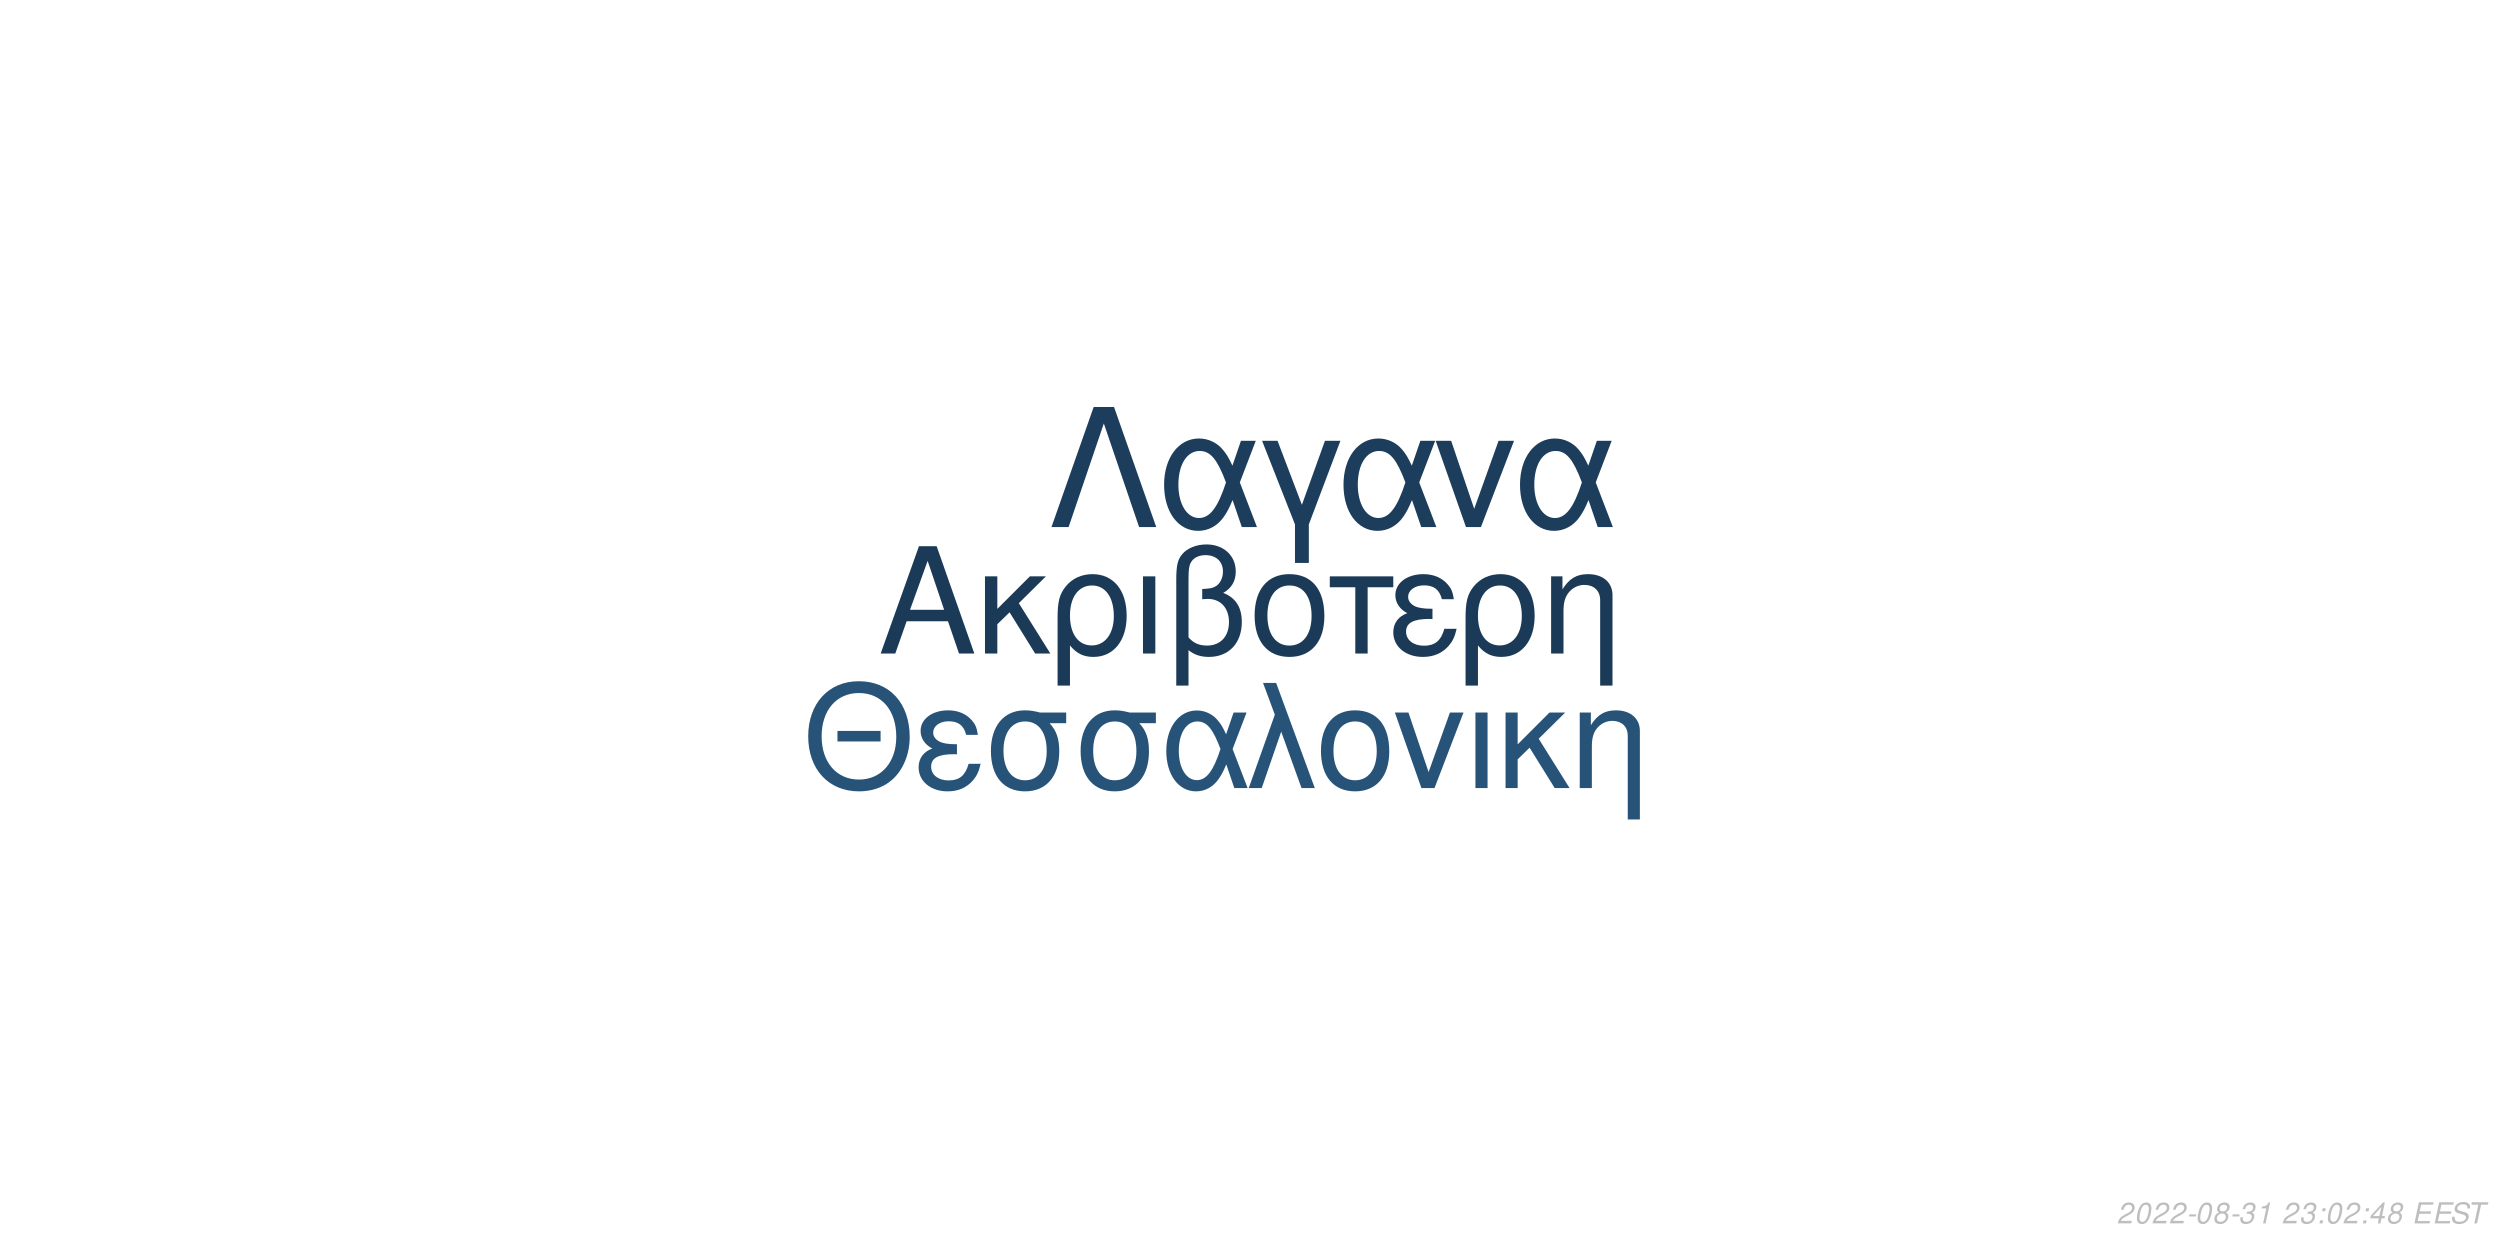
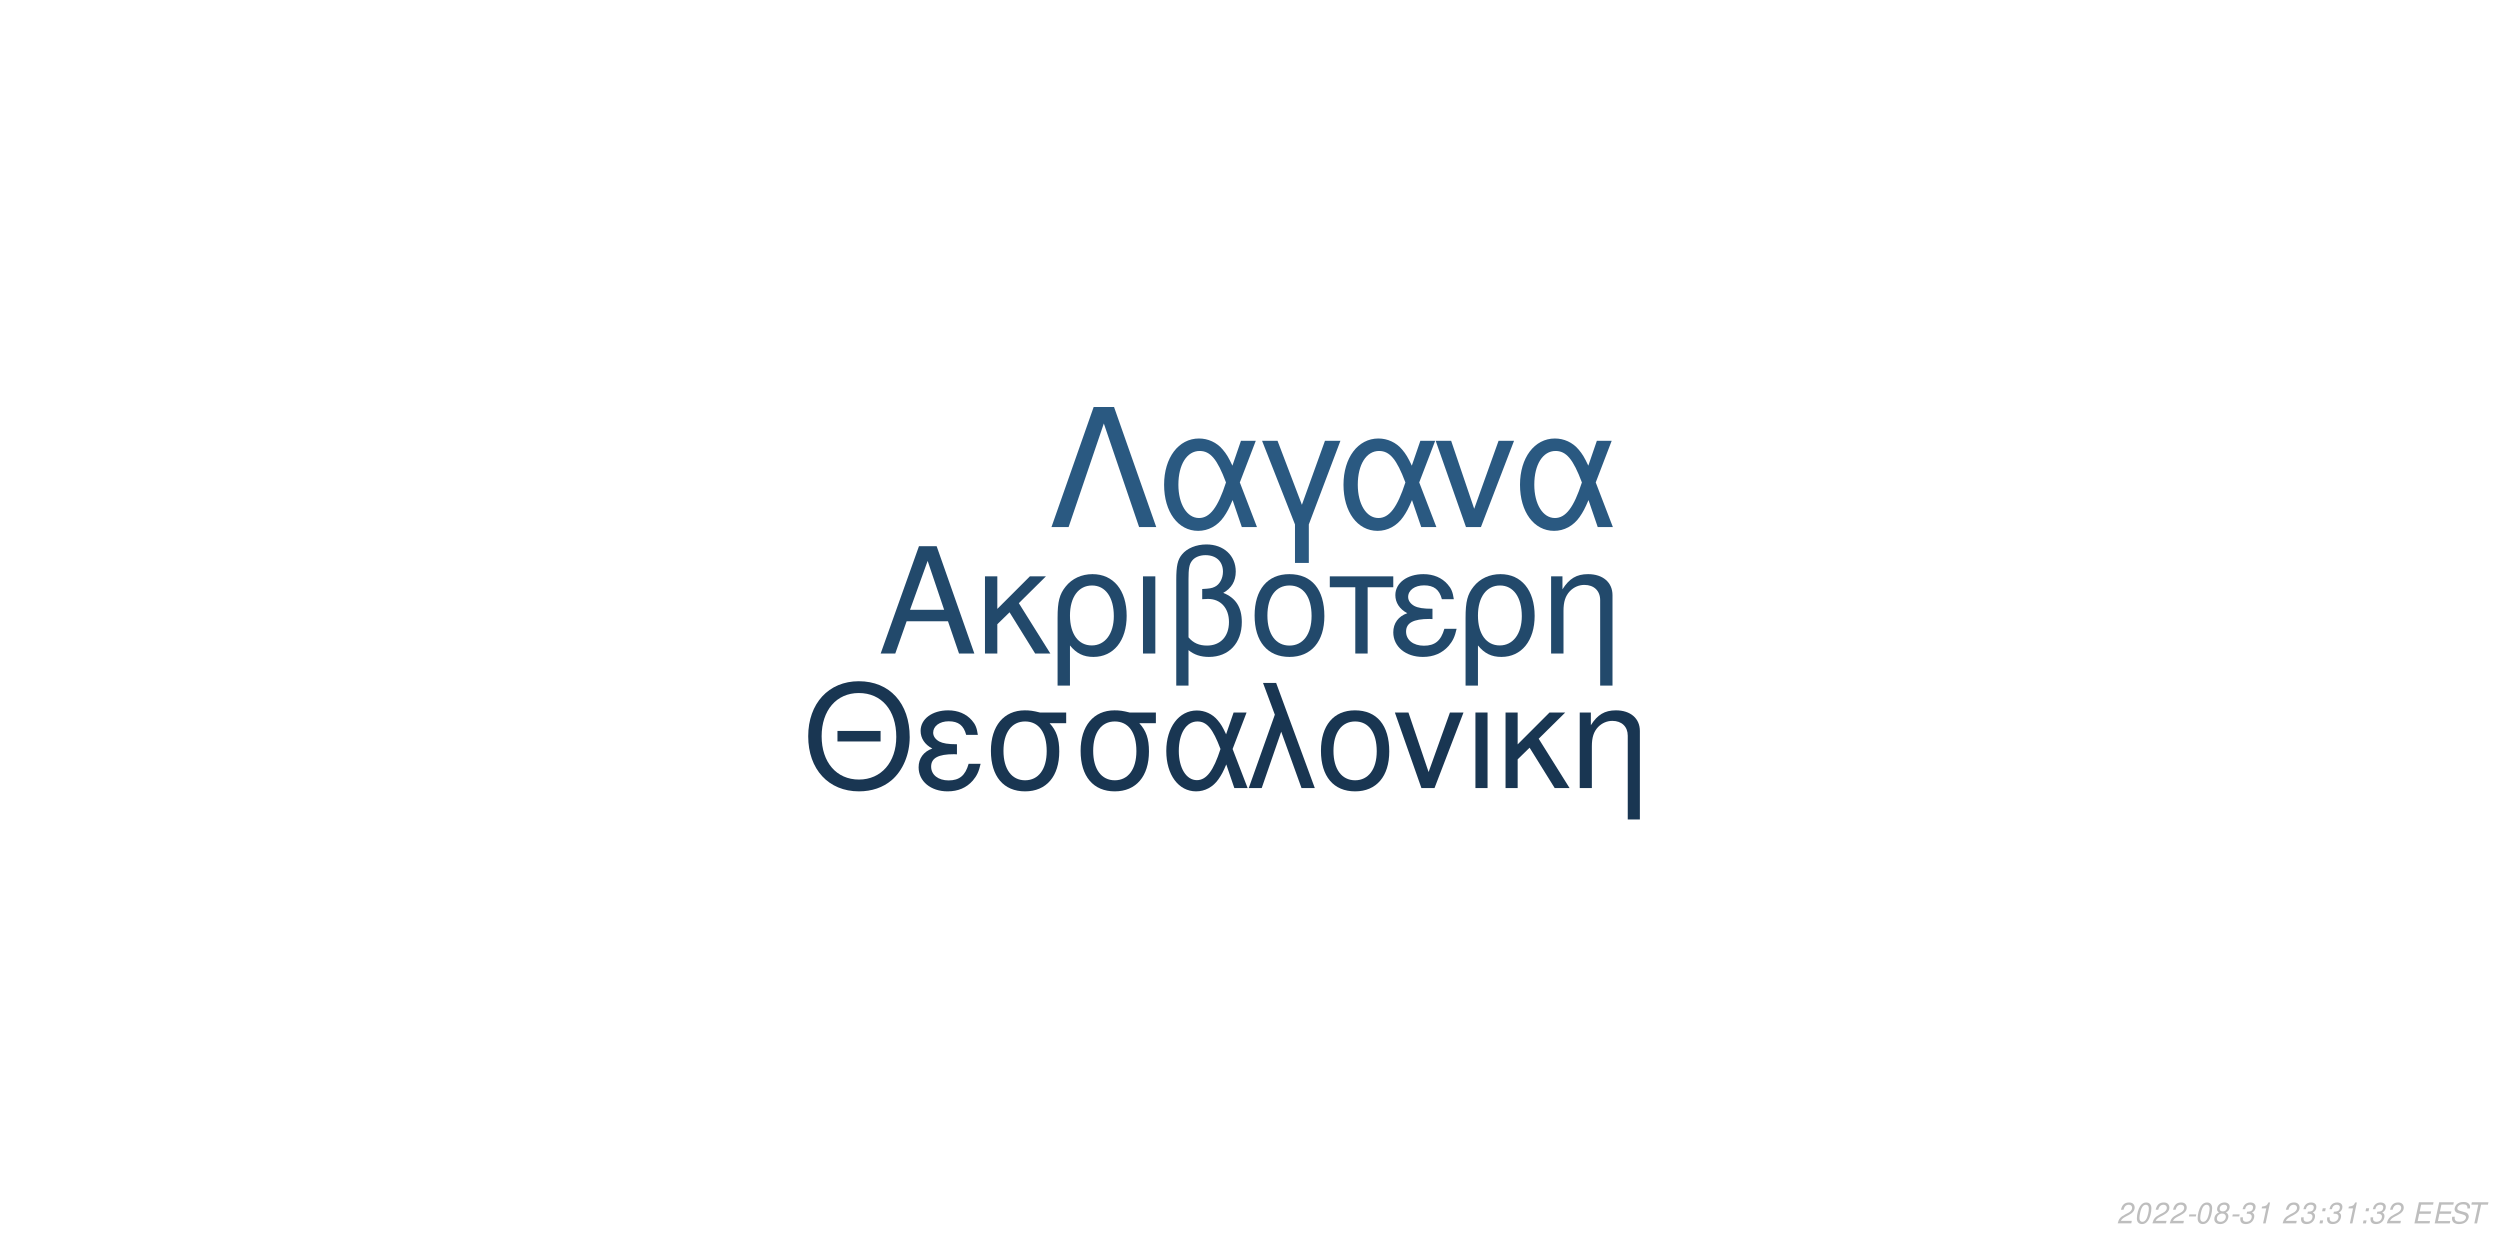
<svg xmlns="http://www.w3.org/2000/svg" xmlns:xlink="http://www.w3.org/1999/xlink" width="864pt" height="432pt" viewBox="0 0 864 432" version="1.1">
  <defs>
    <g>
      <symbol overflow="visible" id="glyph0-0">
        <path style="stroke:none;" d="" />
      </symbol>
      <symbol overflow="visible" id="glyph0-1">
        <path style="stroke:none;" d="M 24.125 -11.141 L 27.938 0 L 33.234 0 L 20.203 -37.094 L 14.094 -37.094 L 0.859 0 L 5.906 0 L 9.828 -11.141 Z M 22.797 -15.109 L 11 -15.109 L 17.094 -32.016 Z M 22.797 -15.109 " />
      </symbol>
      <symbol overflow="visible" id="glyph0-2">
        <path style="stroke:none;" d="M 7.172 -15.422 L 7.172 -26.672 L 2.906 -26.672 L 2.906 0 L 7.172 0 L 7.172 -10.125 L 11.406 -14.25 L 20.25 0 L 25.5 0 L 14.609 -17.406 L 23.969 -26.672 L 18.422 -26.672 Z M 7.172 -15.422 " />
      </symbol>
      <symbol overflow="visible" id="glyph0-3">
        <path style="stroke:none;" d="M 3 11.094 L 7.281 11.094 L 7.281 -2.797 C 9.516 -0.047 11.953 1.172 15.375 1.172 C 22.344 1.172 26.875 -4.422 26.875 -13.031 C 26.875 -21.891 22.297 -27.438 15.062 -27.438 C 11.297 -27.438 7.984 -25.906 5.797 -23.156 C 3.672 -20.516 3 -17.969 3 -12.359 Z M 14.906 -23.516 C 19.547 -23.516 22.438 -19.438 22.438 -12.922 C 22.438 -6.812 19.391 -2.797 14.812 -2.797 C 10.172 -2.797 7.281 -6.766 7.281 -13.125 C 7.281 -19.484 10.234 -23.516 14.906 -23.516 Z M 14.906 -23.516 " />
      </symbol>
      <symbol overflow="visible" id="glyph0-4">
        <path style="stroke:none;" d="M 3.516 0 L 7.781 0 L 7.781 -26.672 L 3.516 -26.672 Z M 3.516 0 " />
      </symbol>
      <symbol overflow="visible" id="glyph0-5">
        <path style="stroke:none;" d="M 4.016 11.094 L 8.25 11.094 L 8.25 -1.172 C 10.172 0.406 12.422 1.172 15.312 1.172 C 22.188 1.172 26.672 -3.609 26.672 -10.891 C 26.672 -15.984 24.578 -19.234 20.25 -20.969 C 23.109 -22.547 24.578 -25.031 24.578 -28.344 C 24.578 -33.844 20.406 -37.703 14.453 -37.703 C 10.938 -37.703 7.734 -36.391 6 -34.25 C 4.484 -32.422 4.016 -30.328 4.016 -25.391 Z M 8.25 -25.656 C 8.25 -29.359 8.5 -30.844 9.469 -32.062 C 10.375 -33.281 12.156 -34 14.094 -34 C 17.812 -34 20.156 -31.812 20.156 -28.297 C 20.156 -25.953 18.984 -23.812 17.297 -23.047 C 16.281 -22.547 15.469 -22.438 12.984 -22.297 L 12.984 -18.781 C 13.734 -18.828 14.344 -18.875 14.969 -18.875 C 19.344 -18.875 22.234 -15.719 22.234 -10.891 C 22.234 -5.906 19.281 -2.75 14.656 -2.75 C 11.953 -2.75 9.922 -3.609 8.25 -5.594 Z M 8.25 -25.656 " />
      </symbol>
      <symbol overflow="visible" id="glyph0-6">
        <path style="stroke:none;" d="M 14.094 -27.438 C 6.562 -27.438 2.094 -22.094 2.094 -13.125 C 2.094 -4.125 6.562 1.172 14.141 1.172 C 21.672 1.172 26.203 -4.172 26.203 -12.922 C 26.203 -22.188 21.828 -27.438 14.094 -27.438 Z M 14.141 -23.516 C 18.938 -23.516 21.781 -19.594 21.781 -12.984 C 21.781 -6.672 18.828 -2.75 14.141 -2.75 C 9.422 -2.75 6.516 -6.672 6.516 -13.125 C 6.516 -19.594 9.422 -23.516 14.141 -23.516 Z M 14.141 -23.516 " />
      </symbol>
      <symbol overflow="visible" id="glyph0-7">
        <path style="stroke:none;" d="M 7.891 0 L 12.156 0 L 12.156 -22.906 L 21.016 -22.906 L 21.016 -26.672 L -0.922 -26.672 L -0.922 -22.906 L 7.891 -22.906 Z M 7.891 0 " />
      </symbol>
      <symbol overflow="visible" id="glyph0-8">
        <path style="stroke:none;" d="M 14.562 -15.469 C 11.344 -15.469 9.562 -15.781 8.297 -16.438 C 6.922 -17.203 6.156 -18.328 6.156 -19.547 C 6.156 -21.891 8.453 -23.562 11.656 -23.562 C 15.062 -23.562 16.953 -22.094 17.812 -18.781 L 21.938 -18.781 C 21.578 -21.266 21.062 -22.5 19.797 -23.922 C 17.812 -26.203 14.906 -27.438 11.453 -27.438 C 5.797 -27.438 1.734 -24.375 1.734 -20.203 C 1.734 -17.609 3.156 -15.375 5.859 -13.938 C 2.797 -12.875 1.016 -10.484 1.016 -7.328 C 1.016 -2.391 5.297 1.172 11.25 1.172 C 14.969 1.172 17.906 -0.109 20.156 -2.641 C 21.578 -4.328 22.297 -5.797 22.906 -8.547 L 18.672 -8.547 C 17.5 -4.422 15.422 -2.703 11.609 -2.703 C 7.938 -2.703 5.438 -4.688 5.438 -7.578 C 5.438 -10.578 7.938 -11.953 13.484 -11.953 C 13.641 -11.953 14.094 -11.953 14.562 -11.906 Z M 14.562 -15.469 " />
      </symbol>
      <symbol overflow="visible" id="glyph0-9">
        <path style="stroke:none;" d="M 3.562 -26.672 L 3.562 0 L 7.844 0 L 7.844 -14.703 C 7.844 -17.906 8.5 -19.891 10.031 -21.531 C 11.406 -22.953 13.188 -23.719 15.062 -23.719 C 18.375 -23.719 20.516 -21.672 20.516 -18.469 L 20.516 11.094 L 24.781 11.094 L 24.781 -20.156 C 24.781 -24.578 21.469 -27.438 16.328 -27.438 C 12.359 -27.438 9.828 -25.906 7.484 -22.188 L 7.484 -26.672 Z M 3.562 -26.672 " />
      </symbol>
      <symbol overflow="visible" id="glyph1-0">
        <path style="stroke:none;" d="" />
      </symbol>
      <symbol overflow="visible" id="glyph1-1">
        <path style="stroke:none;" d="M 26.859 -19.734 L 11.953 -19.734 L 11.953 -16.094 L 26.859 -16.094 Z M 19.328 -36.922 C 8.922 -36.922 1.844 -29.25 1.844 -17.891 C 1.844 -6.484 8.875 1.141 19.391 1.141 C 23.812 1.141 27.703 -0.203 30.641 -2.688 C 34.578 -6.031 36.922 -11.656 36.922 -17.594 C 36.922 -29.297 30 -36.922 19.328 -36.922 Z M 19.328 -32.844 C 27.203 -32.844 32.281 -26.906 32.281 -17.688 C 32.281 -8.922 27.062 -2.938 19.391 -2.938 C 11.609 -2.938 6.484 -8.922 6.484 -17.891 C 6.484 -26.859 11.609 -32.844 19.328 -32.844 Z M 19.328 -32.844 " />
      </symbol>
      <symbol overflow="visible" id="glyph1-2">
        <path style="stroke:none;" d="M 14.25 -15.141 C 11.109 -15.141 9.375 -15.453 8.125 -16.094 C 6.781 -16.844 6.031 -17.938 6.031 -19.141 C 6.031 -21.422 8.266 -23.078 11.406 -23.078 C 14.75 -23.078 16.594 -21.625 17.438 -18.391 L 21.469 -18.391 C 21.125 -20.828 20.625 -22.031 19.391 -23.422 C 17.438 -25.656 14.594 -26.859 11.219 -26.859 C 5.688 -26.859 1.688 -23.875 1.688 -19.781 C 1.688 -17.234 3.094 -15.047 5.734 -13.656 C 2.734 -12.609 1 -10.266 1 -7.172 C 1 -2.344 5.188 1.141 11.016 1.141 C 14.656 1.141 17.547 -0.094 19.734 -2.594 C 21.125 -4.234 21.828 -5.688 22.422 -8.375 L 18.281 -8.375 C 17.141 -4.328 15.094 -2.641 11.359 -2.641 C 7.766 -2.641 5.328 -4.578 5.328 -7.422 C 5.328 -10.359 7.766 -11.703 13.203 -11.703 C 13.359 -11.703 13.797 -11.703 14.25 -11.656 Z M 14.25 -15.141 " />
      </symbol>
      <symbol overflow="visible" id="glyph1-3">
        <path style="stroke:none;" d="M 29 -26.109 L 19.938 -26.109 C 17.594 -26.703 16.438 -26.859 14.703 -26.859 C 7.469 -26.859 2.984 -21.469 2.984 -12.859 C 2.984 -4.031 7.375 1.141 14.797 1.141 C 22.172 1.141 26.609 -4.078 26.609 -12.656 C 26.609 -17.047 25.656 -19.828 23.266 -22.422 L 29 -22.422 Z M 14.797 -23.016 C 19.531 -23.016 22.266 -19.234 22.266 -12.75 C 22.266 -6.531 19.438 -2.688 14.797 -2.688 C 10.172 -2.688 7.328 -6.531 7.328 -12.859 C 7.328 -19.188 10.172 -23.016 14.797 -23.016 Z M 14.797 -23.016 " />
      </symbol>
      <symbol overflow="visible" id="glyph1-4">
        <path style="stroke:none;" d="M 29.344 -26.109 L 24.859 -26.109 L 22.266 -18.578 C 21.125 -21.031 20.484 -22.125 19.328 -23.469 C 17.547 -25.609 14.906 -26.812 12.156 -26.812 C 5.984 -26.812 1.594 -20.984 1.594 -12.812 C 1.594 -4.578 5.828 1.141 11.906 1.141 C 14.953 1.141 17.734 -0.344 19.625 -3.047 C 20.672 -4.531 21.281 -5.688 22.328 -8.172 L 25.109 0 L 29.703 0 L 24.516 -13.5 Z M 20.328 -13.5 C 17.891 -5.922 15.453 -2.734 12.156 -2.734 C 8.516 -2.734 5.922 -6.922 5.922 -12.812 C 5.922 -18.938 8.516 -23.016 12.359 -23.016 C 15.594 -23.016 17.688 -20.531 20.328 -13.5 Z M 20.328 -13.5 " />
      </symbol>
      <symbol overflow="visible" id="glyph1-5">
        <path style="stroke:none;" d="M 1.094 0 L 5.578 0 L 12.312 -19.484 L 19.328 0 L 23.922 0 L 10.562 -36.328 L 6.031 -36.328 L 10.109 -25.359 Z M 1.094 0 " />
      </symbol>
      <symbol overflow="visible" id="glyph1-6">
        <path style="stroke:none;" d="M 13.797 -26.859 C 6.422 -26.859 2.047 -21.625 2.047 -12.859 C 2.047 -4.031 6.422 1.141 13.859 1.141 C 21.234 1.141 25.656 -4.078 25.656 -12.656 C 25.656 -21.719 21.375 -26.859 13.797 -26.859 Z M 13.859 -23.016 C 18.531 -23.016 21.328 -19.188 21.328 -12.703 C 21.328 -6.531 18.438 -2.688 13.859 -2.688 C 9.219 -2.688 6.375 -6.531 6.375 -12.859 C 6.375 -19.188 9.219 -23.016 13.859 -23.016 Z M 13.859 -23.016 " />
      </symbol>
      <symbol overflow="visible" id="glyph1-7">
        <path style="stroke:none;" d="M 14.297 0 L 24.312 -26.109 L 19.625 -26.109 L 12.25 -5.531 L 5.281 -26.109 L 0.594 -26.109 L 9.766 0 Z M 14.297 0 " />
      </symbol>
      <symbol overflow="visible" id="glyph1-8">
        <path style="stroke:none;" d="M 3.438 0 L 7.625 0 L 7.625 -26.109 L 3.438 -26.109 Z M 3.438 0 " />
      </symbol>
      <symbol overflow="visible" id="glyph1-9">
        <path style="stroke:none;" d="M 7.031 -15.094 L 7.031 -26.109 L 2.844 -26.109 L 2.844 0 L 7.031 0 L 7.031 -9.922 L 11.156 -13.953 L 19.828 0 L 24.969 0 L 14.297 -17.047 L 23.469 -26.109 L 18.031 -26.109 Z M 7.031 -15.094 " />
      </symbol>
      <symbol overflow="visible" id="glyph1-10">
        <path style="stroke:none;" d="M 3.484 -26.109 L 3.484 0 L 7.672 0 L 7.672 -14.406 C 7.672 -17.547 8.328 -19.484 9.812 -21.078 C 11.156 -22.469 12.906 -23.219 14.75 -23.219 C 17.984 -23.219 20.078 -21.234 20.078 -18.094 L 20.078 10.859 L 24.266 10.859 L 24.266 -19.734 C 24.266 -24.062 21.031 -26.859 16 -26.859 C 12.109 -26.859 9.609 -25.359 7.328 -21.719 L 7.328 -26.109 Z M 3.484 -26.109 " />
      </symbol>
      <symbol overflow="visible" id="glyph2-0">
        <path style="stroke:none;" d="" />
      </symbol>
      <symbol overflow="visible" id="glyph2-1">
        <path style="stroke:none;" d="M 22.531 -41.484 L 15.484 -41.484 L 0.906 0 L 6.828 0 L 19 -35.797 L 31.188 0 L 37.109 0 Z M 22.531 -41.484 " />
      </symbol>
      <symbol overflow="visible" id="glyph2-2">
        <path style="stroke:none;" d="M 33.516 -29.812 L 28.391 -29.812 L 25.438 -21.219 C 24.125 -24.016 23.391 -25.266 22.078 -26.797 C 20.031 -29.25 17.016 -30.609 13.891 -30.609 C 6.828 -30.609 1.828 -23.953 1.828 -14.625 C 1.828 -5.234 6.656 1.312 13.594 1.312 C 17.078 1.312 20.266 -0.391 22.422 -3.469 C 23.609 -5.172 24.297 -6.484 25.5 -9.328 L 28.688 0 L 33.922 0 L 28 -15.422 Z M 23.219 -15.422 C 20.422 -6.766 17.641 -3.125 13.891 -3.125 C 9.734 -3.125 6.766 -7.906 6.766 -14.625 C 6.766 -21.625 9.734 -26.297 14.109 -26.297 C 17.812 -26.297 20.203 -23.453 23.219 -15.422 Z M 23.219 -15.422 " />
      </symbol>
      <symbol overflow="visible" id="glyph2-3">
        <path style="stroke:none;" d="M 12.062 12.406 L 16.844 12.406 L 16.844 -0.906 L 27.766 -29.812 L 22.422 -29.812 L 14.453 -7.688 L 6.031 -29.812 L 0.688 -29.812 L 12.062 -0.906 Z M 12.062 12.406 " />
      </symbol>
      <symbol overflow="visible" id="glyph2-4">
        <path style="stroke:none;" d="M 16.328 0 L 27.766 -29.812 L 22.422 -29.812 L 14 -6.312 L 6.031 -29.812 L 0.688 -29.812 L 11.156 0 Z M 16.328 0 " />
      </symbol>
      <symbol overflow="visible" id="glyph3-0">
        <path style="stroke:none;" d="" />
      </symbol>
      <symbol overflow="visible" id="glyph3-1">
        <path style="stroke:none;" d="M 5.234 -0.875 L 1.469 -0.875 C 1.641 -1.375 2.203 -1.891 3.109 -2.344 L 4.234 -2.938 C 5.562 -3.625 6.219 -4.469 6.219 -5.484 C 6.219 -5.938 6.062 -6.359 5.797 -6.656 C 5.469 -7.047 4.984 -7.234 4.312 -7.234 C 2.766 -7.234 1.891 -6.453 1.484 -4.734 L 2.375 -4.734 C 2.484 -5.188 2.609 -5.484 2.797 -5.75 C 3.094 -6.203 3.609 -6.453 4.188 -6.453 C 4.891 -6.453 5.344 -6.031 5.344 -5.375 C 5.344 -4.703 4.859 -4.094 4.016 -3.656 L 2.984 -3.125 C 1.234 -2.188 0.797 -1.656 0.344 -0.016 L 5.047 -0.016 Z M 5.234 -0.875 " />
      </symbol>
      <symbol overflow="visible" id="glyph3-2">
        <path style="stroke:none;" d="M 4.203 -7.234 C 3.375 -7.234 2.688 -6.812 2.125 -5.984 C 1.484 -5.047 0.984 -3.188 0.984 -1.734 C 0.984 -1.109 1.172 -0.562 1.484 -0.266 C 1.797 0.047 2.281 0.234 2.766 0.234 C 3.625 0.234 4.281 -0.156 4.859 -1.016 C 5.516 -1.953 6 -3.797 6 -5.266 C 6 -6.5 5.328 -7.234 4.203 -7.234 Z M 4.094 -6.453 C 4.734 -6.453 5.125 -5.984 5.125 -5.156 C 5.125 -4.203 4.781 -2.625 4.406 -1.812 C 3.984 -0.938 3.516 -0.547 2.875 -0.547 C 2.25 -0.547 1.875 -1.031 1.875 -1.828 C 1.875 -2.797 2.203 -4.344 2.594 -5.203 C 2.984 -6.047 3.453 -6.453 4.094 -6.453 Z M 4.094 -6.453 " />
      </symbol>
      <symbol overflow="visible" id="glyph3-3">
        <path style="stroke:none;" d="M 3.516 -3.125 L 1.125 -3.125 L 0.969 -2.406 L 3.359 -2.406 Z M 3.516 -3.125 " />
      </symbol>
      <symbol overflow="visible" id="glyph3-4">
        <path style="stroke:none;" d="M 4.766 -3.797 C 5.078 -3.969 5.234 -4.078 5.438 -4.234 C 5.812 -4.594 6.062 -5.172 6.062 -5.734 C 6.062 -6.625 5.344 -7.234 4.266 -7.234 C 2.812 -7.234 1.703 -6.219 1.703 -4.875 C 1.703 -4.406 1.875 -4.125 2.359 -3.812 C 1.297 -3.312 0.75 -2.516 0.75 -1.469 C 0.75 -0.438 1.547 0.234 2.812 0.234 C 3.656 0.234 4.359 -0.094 4.938 -0.734 C 5.359 -1.234 5.609 -1.859 5.609 -2.438 C 5.609 -3.047 5.312 -3.516 4.766 -3.797 Z M 4.109 -6.453 C 4.797 -6.453 5.188 -6.125 5.188 -5.578 C 5.188 -5.266 5.062 -4.922 4.859 -4.672 C 4.562 -4.312 4.188 -4.156 3.656 -4.156 C 2.984 -4.156 2.594 -4.453 2.594 -4.984 C 2.594 -5.859 3.203 -6.453 4.109 -6.453 Z M 3.453 -3.406 C 4.234 -3.406 4.734 -2.984 4.734 -2.312 C 4.734 -1.312 3.922 -0.547 2.875 -0.547 C 2.125 -0.547 1.625 -0.969 1.625 -1.625 C 1.625 -2.609 2.438 -3.406 3.453 -3.406 Z M 3.453 -3.406 " />
      </symbol>
      <symbol overflow="visible" id="glyph3-5">
        <path style="stroke:none;" d="M 2.922 -3.312 C 3.125 -3.344 3.234 -3.344 3.375 -3.344 C 4.203 -3.344 4.688 -3 4.688 -2.406 C 4.688 -1.312 3.906 -0.547 2.781 -0.547 C 2.047 -0.547 1.594 -0.938 1.594 -1.562 C 1.594 -1.719 1.609 -1.844 1.656 -2.094 L 0.766 -2.094 C 0.734 -1.797 0.719 -1.641 0.719 -1.469 C 0.719 -0.375 1.406 0.234 2.641 0.234 C 3.547 0.234 4.297 -0.078 4.812 -0.656 C 5.266 -1.156 5.562 -1.875 5.562 -2.547 C 5.562 -3.125 5.344 -3.453 4.797 -3.734 C 5.641 -4.234 6.016 -4.844 6.016 -5.734 C 6.016 -6.656 5.312 -7.234 4.203 -7.234 C 3.375 -7.234 2.672 -6.938 2.188 -6.375 C 1.891 -6.031 1.703 -5.641 1.516 -4.906 L 2.391 -4.906 C 2.5 -5.359 2.594 -5.594 2.734 -5.812 C 3.047 -6.234 3.516 -6.453 4.078 -6.453 C 4.734 -6.453 5.141 -6.125 5.141 -5.578 C 5.141 -5.188 5.016 -4.797 4.797 -4.547 C 4.516 -4.234 4 -4.062 3.266 -4.062 L 3.078 -4.062 Z M 2.922 -3.312 " />
      </symbol>
      <symbol overflow="visible" id="glyph3-6">
        <path style="stroke:none;" d="M 3.703 -5.188 L 2.594 0 L 3.469 0 L 5.016 -7.234 L 4.438 -7.234 C 3.906 -6.156 3.688 -6.016 2.234 -5.812 L 2.109 -5.188 Z M 3.703 -5.188 " />
      </symbol>
      <symbol overflow="visible" id="glyph3-7">
        <path style="stroke:none;" d="" />
      </symbol>
      <symbol overflow="visible" id="glyph3-8">
        <path style="stroke:none;" d="M 2.359 -1.031 L 1.312 -1.031 L 1.094 0 L 2.141 0 Z M 3.266 -5.234 L 2.219 -5.234 L 2 -4.203 L 3.047 -4.203 Z M 3.266 -5.234 " />
      </symbol>
      <symbol overflow="visible" id="glyph3-9">
-         <path style="stroke:none;" d="M 3.625 -1.75 L 3.266 0 L 4.141 0 L 4.516 -1.75 L 5.562 -1.75 L 5.734 -2.531 L 4.688 -2.531 L 5.688 -7.234 L 5.016 -7.234 L 0.844 -2.672 L 0.641 -1.75 Z M 3.797 -2.531 L 1.594 -2.531 L 4.469 -5.703 Z M 3.797 -2.531 " />
+         <path style="stroke:none;" d="M 2.547 -3.312 L 6.5 -3.312 L 6.688 -4.141 L 2.719 -4.141 L 3.219 -6.469 L 7.344 -6.469 L 7.516 -7.297 L 2.453 -7.297 L 0.906 0 L 6.125 0 L 6.297 -0.812 L 2.016 -0.812 Z M 2.547 -3.312 " />
      </symbol>
      <symbol overflow="visible" id="glyph3-10">
-         <path style="stroke:none;" d="M 2.547 -3.312 L 6.5 -3.312 L 6.688 -4.141 L 2.719 -4.141 L 3.219 -6.469 L 7.344 -6.469 L 7.516 -7.297 L 2.453 -7.297 L 0.906 0 L 6.125 0 L 6.297 -0.812 L 2.016 -0.812 Z M 2.547 -3.312 " />
+         <path style="stroke:none;" d="M 7.062 -5.156 C 7.125 -5.438 7.141 -5.562 7.141 -5.703 C 7.141 -6.156 6.938 -6.594 6.594 -6.891 C 6.188 -7.25 5.656 -7.406 4.875 -7.406 C 3.844 -7.406 3.047 -7.125 2.5 -6.562 C 2.094 -6.141 1.781 -5.438 1.781 -4.922 C 1.781 -4.297 2.219 -3.766 2.891 -3.562 L 4.594 -3.094 C 5.406 -2.859 5.734 -2.578 5.734 -2.094 C 5.734 -1.781 5.547 -1.406 5.266 -1.141 C 4.844 -0.766 4.266 -0.578 3.453 -0.578 C 2.328 -0.578 1.812 -0.984 1.812 -1.906 C 1.812 -2.047 1.812 -2.125 1.844 -2.312 L 0.984 -2.312 C 0.906 -2.062 0.891 -1.906 0.891 -1.688 C 0.891 -0.484 1.797 0.234 3.297 0.234 C 4.359 0.234 5.234 -0.062 5.812 -0.609 C 6.344 -1.078 6.688 -1.797 6.688 -2.375 C 6.688 -2.641 6.609 -2.906 6.453 -3.156 C 6.234 -3.5 5.938 -3.703 5.469 -3.828 L 3.75 -4.312 C 2.984 -4.547 2.734 -4.734 2.734 -5.188 C 2.734 -5.547 2.875 -5.844 3.188 -6.109 C 3.547 -6.438 4.031 -6.594 4.703 -6.594 C 5.266 -6.594 5.688 -6.484 5.906 -6.297 C 6.094 -6.125 6.219 -5.797 6.219 -5.516 C 6.219 -5.422 6.203 -5.344 6.188 -5.156 Z M 7.062 -5.156 " />
      </symbol>
      <symbol overflow="visible" id="glyph3-11">
-         <path style="stroke:none;" d="M 7.062 -5.156 C 7.125 -5.438 7.141 -5.562 7.141 -5.703 C 7.141 -6.156 6.938 -6.594 6.594 -6.891 C 6.188 -7.25 5.656 -7.406 4.875 -7.406 C 3.844 -7.406 3.047 -7.125 2.5 -6.562 C 2.094 -6.141 1.781 -5.438 1.781 -4.922 C 1.781 -4.297 2.219 -3.766 2.891 -3.562 L 4.594 -3.094 C 5.406 -2.859 5.734 -2.578 5.734 -2.094 C 5.734 -1.781 5.547 -1.406 5.266 -1.141 C 4.844 -0.766 4.266 -0.578 3.453 -0.578 C 2.328 -0.578 1.812 -0.984 1.812 -1.906 C 1.812 -2.047 1.812 -2.125 1.844 -2.312 L 0.984 -2.312 C 0.906 -2.062 0.891 -1.906 0.891 -1.688 C 0.891 -0.484 1.797 0.234 3.297 0.234 C 4.359 0.234 5.234 -0.062 5.812 -0.609 C 6.344 -1.078 6.688 -1.797 6.688 -2.375 C 6.688 -2.641 6.609 -2.906 6.453 -3.156 C 6.234 -3.5 5.938 -3.703 5.469 -3.828 L 3.75 -4.312 C 2.984 -4.547 2.734 -4.734 2.734 -5.188 C 2.734 -5.547 2.875 -5.844 3.188 -6.109 C 3.547 -6.438 4.031 -6.594 4.703 -6.594 C 5.266 -6.594 5.688 -6.484 5.906 -6.297 C 6.094 -6.125 6.219 -5.797 6.219 -5.516 C 6.219 -5.422 6.203 -5.344 6.188 -5.156 Z M 7.062 -5.156 " />
-       </symbol>
-       <symbol overflow="visible" id="glyph3-12">
        <path style="stroke:none;" d="M 4.938 -6.469 L 7.312 -6.469 L 7.484 -7.297 L 1.75 -7.297 L 1.578 -6.469 L 3.984 -6.469 L 2.609 0 L 3.547 0 Z M 4.938 -6.469 " />
      </symbol>
    </g>
  </defs>
  <g id="surface1">
    <rect x="0" y="0" width="864" height="432" style="fill:rgb(100%,100%,100%);fill-opacity:1;stroke:none;" />
-     <g style="fill:rgb(10.588%,22.745%,34.118%);fill-opacity:1;">
+     <g style="fill:rgb(13.333%,28.627%,41.961%);fill-opacity:1;">
      <use xlink:href="#glyph0-1" x="303.5" y="225.861" />
      <use xlink:href="#glyph0-2" x="337.5" y="225.861" />
      <use xlink:href="#glyph0-3" x="362.5" y="225.861" />
      <use xlink:href="#glyph0-4" x="391.5" y="225.861" />
      <use xlink:href="#glyph0-5" x="402.5" y="225.861" />
      <use xlink:href="#glyph0-6" x="431.5" y="225.861" />
      <use xlink:href="#glyph0-7" x="460.5" y="225.861" />
      <use xlink:href="#glyph0-8" x="480.5" y="225.861" />
      <use xlink:href="#glyph0-3" x="503.5" y="225.861" />
      <use xlink:href="#glyph0-9" x="532.5" y="225.861" />
    </g>
-     <g style="fill:rgb(15.294%,32.549%,47.451%);fill-opacity:1;">
+     <g style="fill:rgb(9.804%,21.176%,32.157%);fill-opacity:1;">
      <use xlink:href="#glyph1-1" x="277.473" y="272.354" />
      <use xlink:href="#glyph1-2" x="316.473" y="272.354" />
      <use xlink:href="#glyph1-3" x="339.473" y="272.354" />
      <use xlink:href="#glyph1-3" x="370.473" y="272.354" />
      <use xlink:href="#glyph1-4" x="401.473" y="272.354" />
      <use xlink:href="#glyph1-5" x="430.473" y="272.354" />
      <use xlink:href="#glyph1-6" x="454.473" y="272.354" />
      <use xlink:href="#glyph1-7" x="481.473" y="272.354" />
      <use xlink:href="#glyph1-8" x="506.473" y="272.354" />
      <use xlink:href="#glyph1-9" x="517.473" y="272.354" />
      <use xlink:href="#glyph1-10" x="542.473" y="272.354" />
    </g>
-     <g style="fill:rgb(10.98%,23.922%,35.686%);fill-opacity:1;">
+     <g style="fill:rgb(16.471%,34.902%,50.588%);fill-opacity:1;">
      <use xlink:href="#glyph2-1" x="362.484" y="182.152" />
      <use xlink:href="#glyph2-2" x="400.484" y="182.152" />
      <use xlink:href="#glyph2-3" x="435.484" y="182.152" />
      <use xlink:href="#glyph2-2" x="462.484" y="182.152" />
      <use xlink:href="#glyph2-4" x="495.484" y="182.152" />
      <use xlink:href="#glyph2-2" x="523.484" y="182.152" />
    </g>
    <g style="fill:rgb(74.51%,74.51%,74.51%);fill-opacity:1;">
      <use xlink:href="#glyph3-1" x="731.52" y="422.81" />
      <use xlink:href="#glyph3-2" x="737.52" y="422.81" />
      <use xlink:href="#glyph3-1" x="743.52" y="422.81" />
      <use xlink:href="#glyph3-1" x="749.52" y="422.81" />
      <use xlink:href="#glyph3-3" x="755.52" y="422.81" />
      <use xlink:href="#glyph3-2" x="758.52" y="422.81" />
      <use xlink:href="#glyph3-4" x="764.52" y="422.81" />
      <use xlink:href="#glyph3-3" x="770.52" y="422.81" />
      <use xlink:href="#glyph3-5" x="773.52" y="422.81" />
      <use xlink:href="#glyph3-6" x="779.52" y="422.81" />
      <use xlink:href="#glyph3-7" x="785.52" y="422.81" />
      <use xlink:href="#glyph3-1" x="788.52" y="422.81" />
      <use xlink:href="#glyph3-5" x="794.52" y="422.81" />
      <use xlink:href="#glyph3-8" x="800.52" y="422.81" />
-       <use xlink:href="#glyph3-2" x="803.52" y="422.81" />
-       <use xlink:href="#glyph3-1" x="809.52" y="422.81" />
+       <use xlink:href="#glyph3-5" x="803.52" y="422.81" />
+       <use xlink:href="#glyph3-6" x="809.52" y="422.81" />
      <use xlink:href="#glyph3-8" x="815.52" y="422.81" />
-       <use xlink:href="#glyph3-9" x="818.52" y="422.81" />
-       <use xlink:href="#glyph3-4" x="824.52" y="422.81" />
+       <use xlink:href="#glyph3-5" x="818.52" y="422.81" />
+       <use xlink:href="#glyph3-1" x="824.52" y="422.81" />
      <use xlink:href="#glyph3-7" x="830.52" y="422.81" />
-       <use xlink:href="#glyph3-10" x="833.52" y="422.81" />
-       <use xlink:href="#glyph3-10" x="840.52" y="422.81" />
-       <use xlink:href="#glyph3-11" x="846.52" y="422.81" />
-       <use xlink:href="#glyph3-12" x="852.52" y="422.81" />
+       <use xlink:href="#glyph3-9" x="833.52" y="422.81" />
+       <use xlink:href="#glyph3-9" x="840.52" y="422.81" />
+       <use xlink:href="#glyph3-10" x="846.52" y="422.81" />
+       <use xlink:href="#glyph3-11" x="852.52" y="422.81" />
    </g>
  </g>
</svg>
